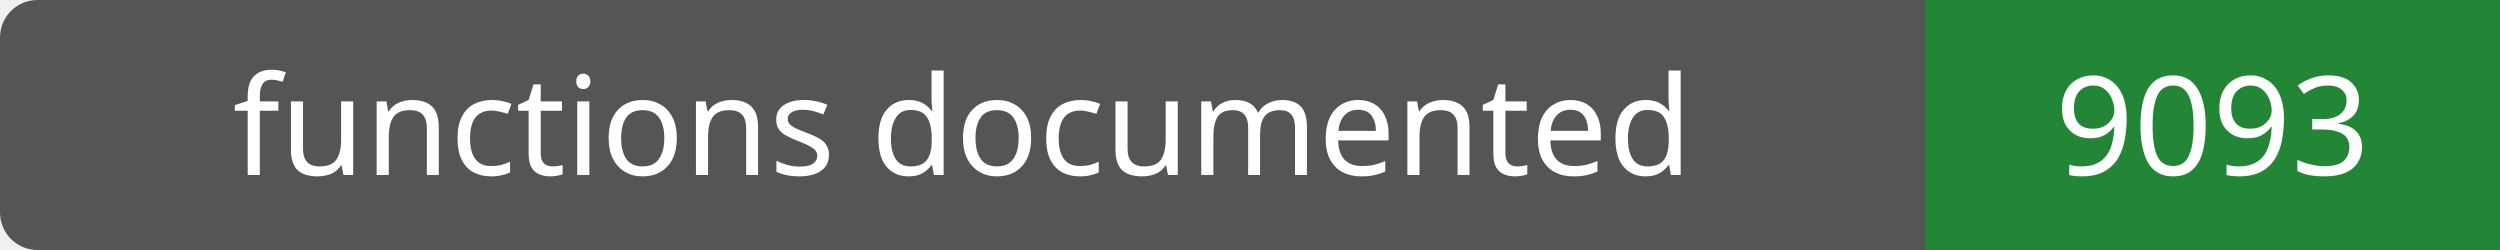
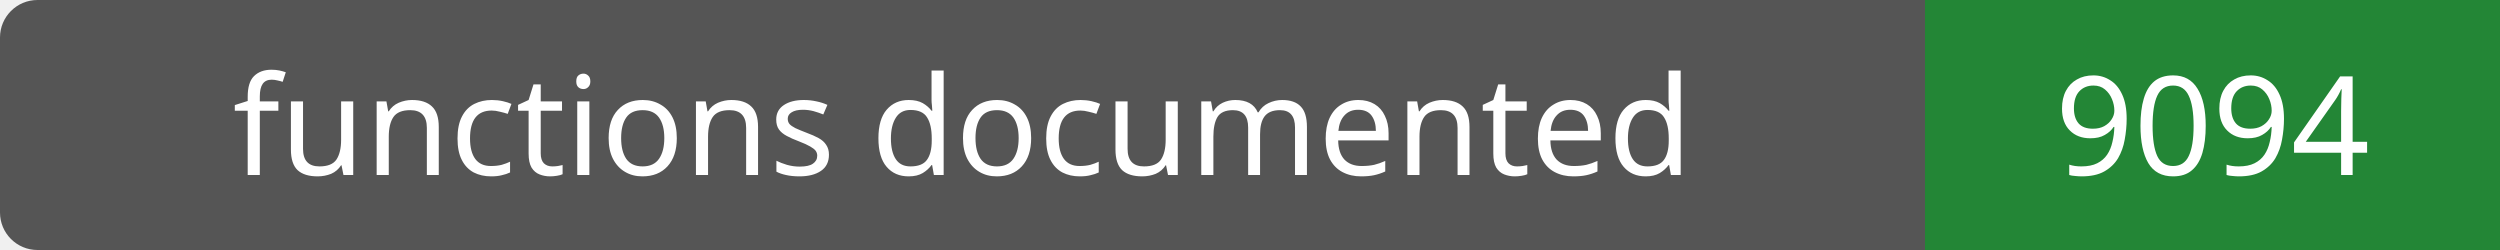
- <svg xmlns="http://www.w3.org/2000/svg" width="200" height="20" role="img" aria-label="functions documented: 9093">
+ <svg xmlns="http://www.w3.org/2000/svg" width="200" height="20" role="img" aria-label="functions documented: 9094">
  <rect width="200" height="20" rx="3" fill="#555" />
  <path fill="#238636" d="M154 0h46v20H154z" />
  <g fill="#fff" text-anchor="middle" font-family="Verdana,sans-serif" font-size="11">
    <text x="77.0" y="14">functions documented</text>
-     <text x="177.0" y="14">9093</text>
+     <text x="177.0" y="14">9094</text>
  </g>
</svg>
